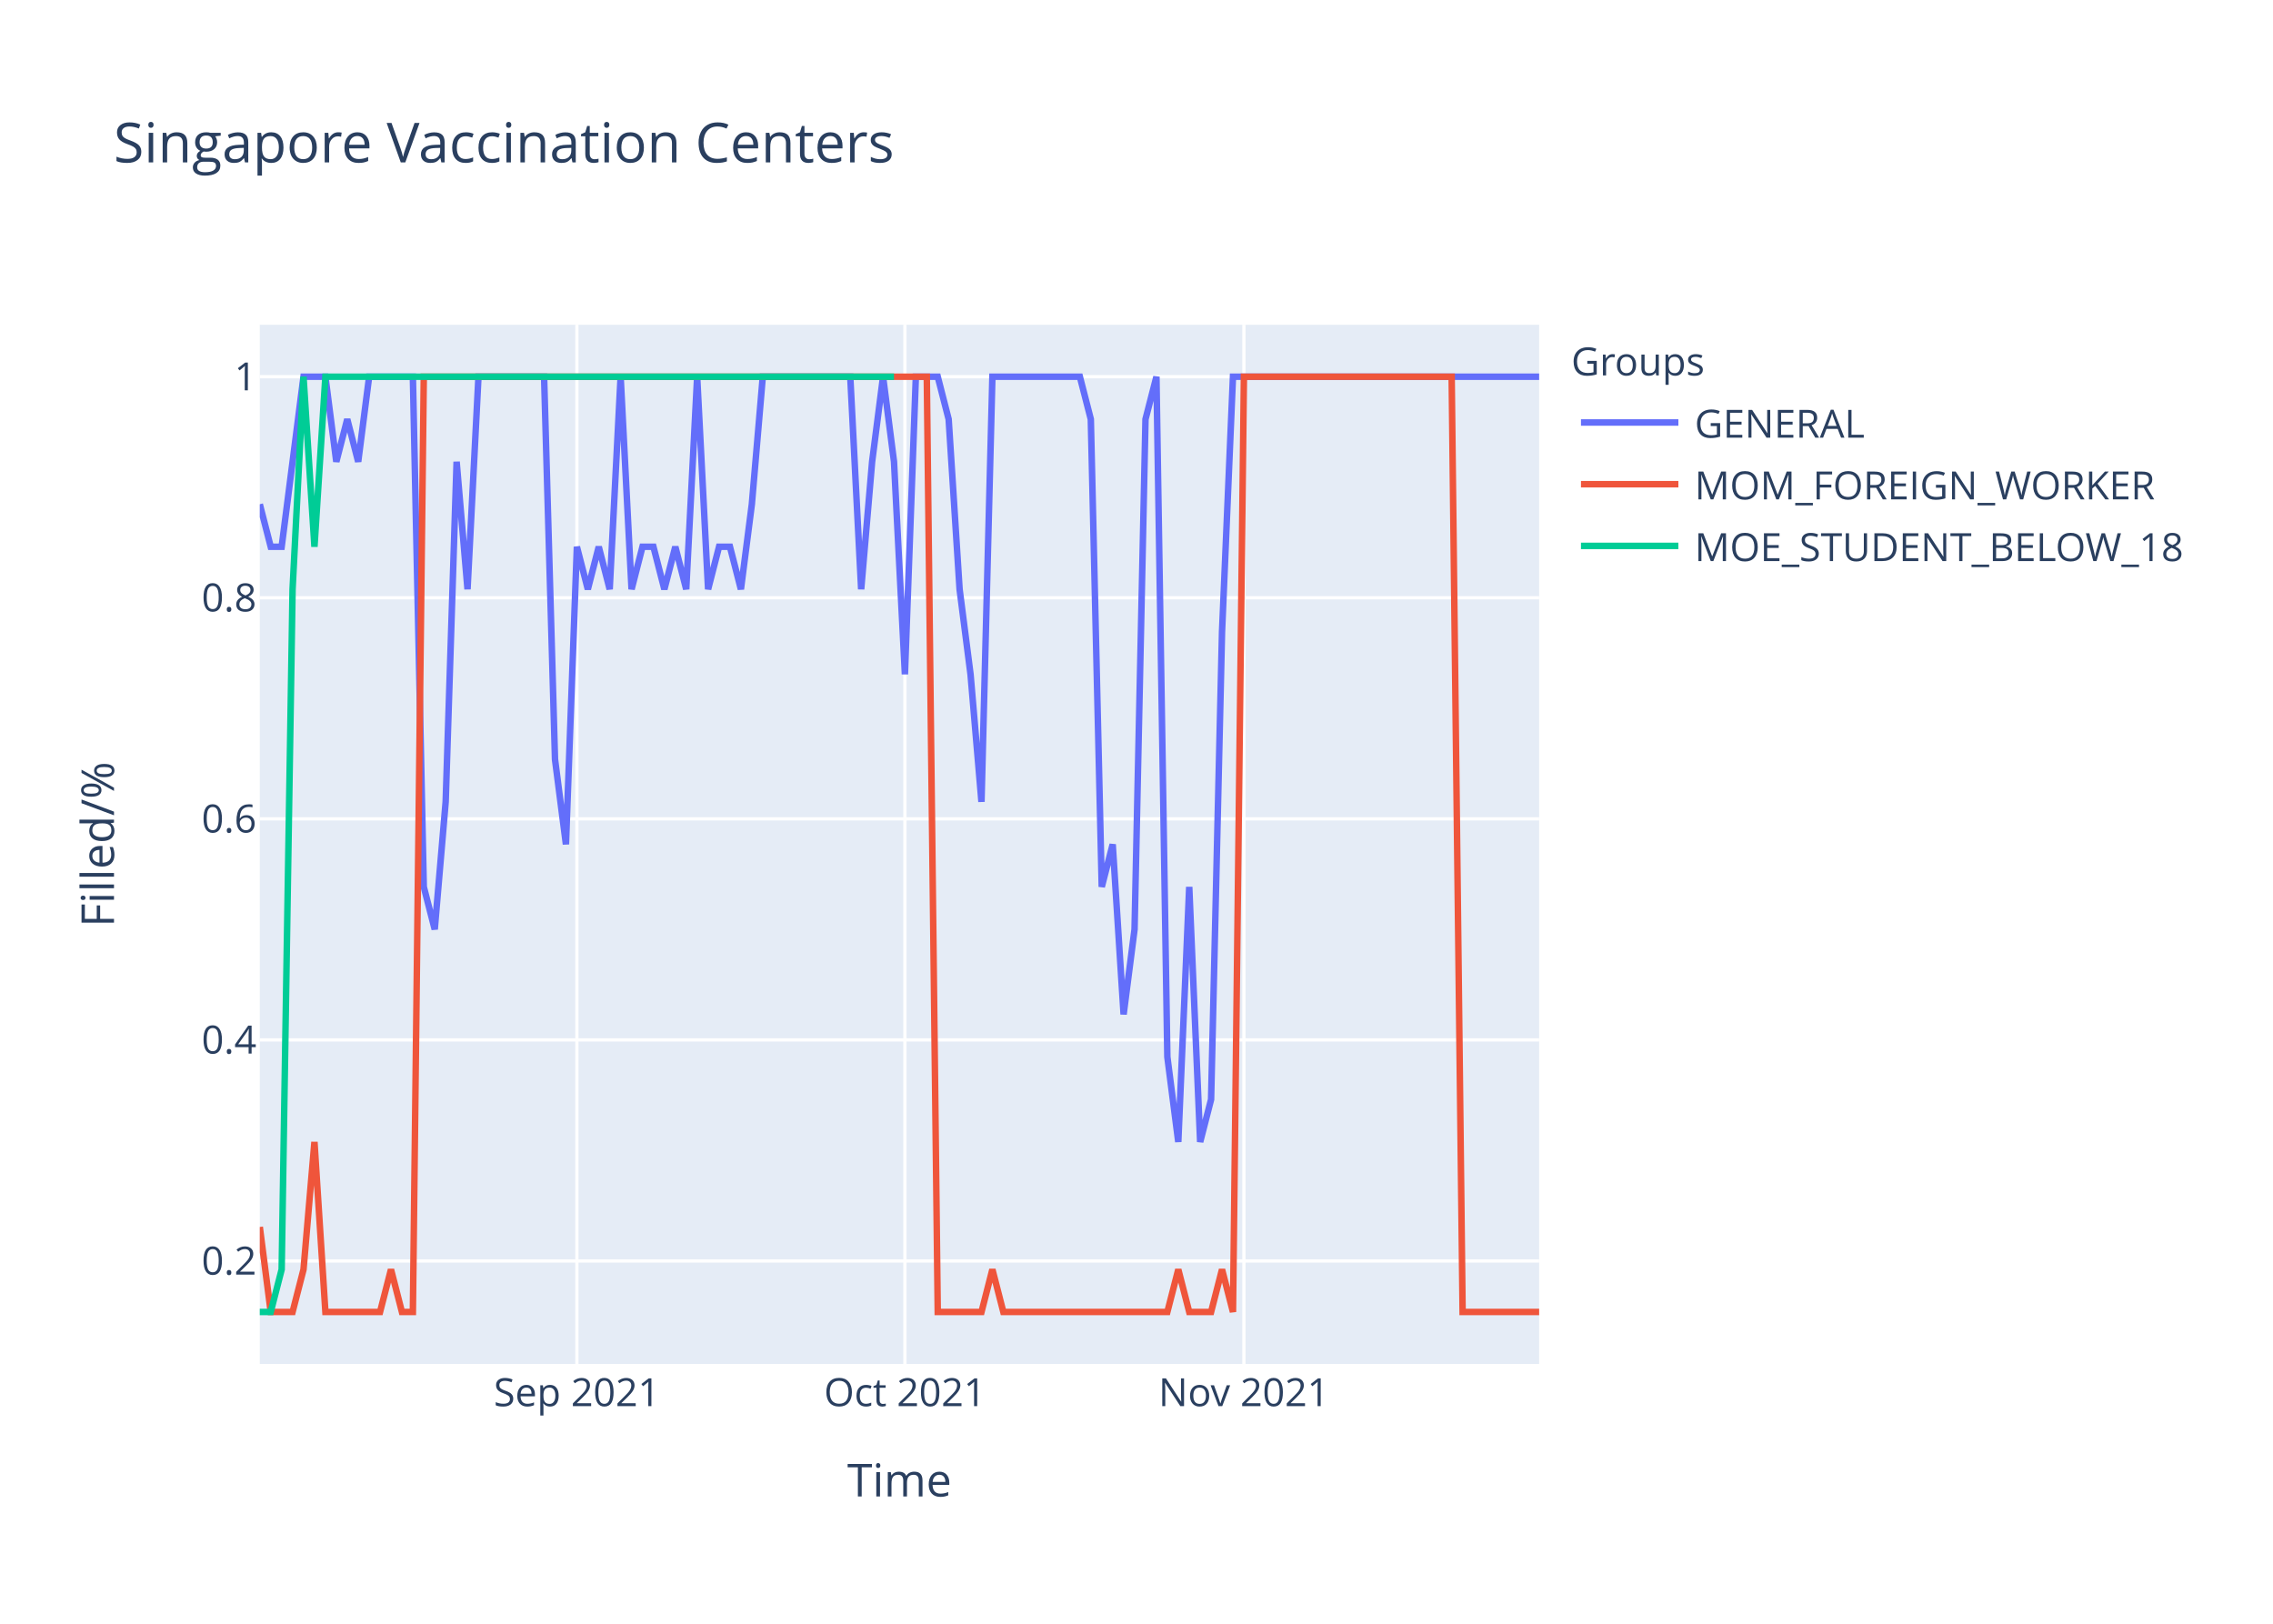
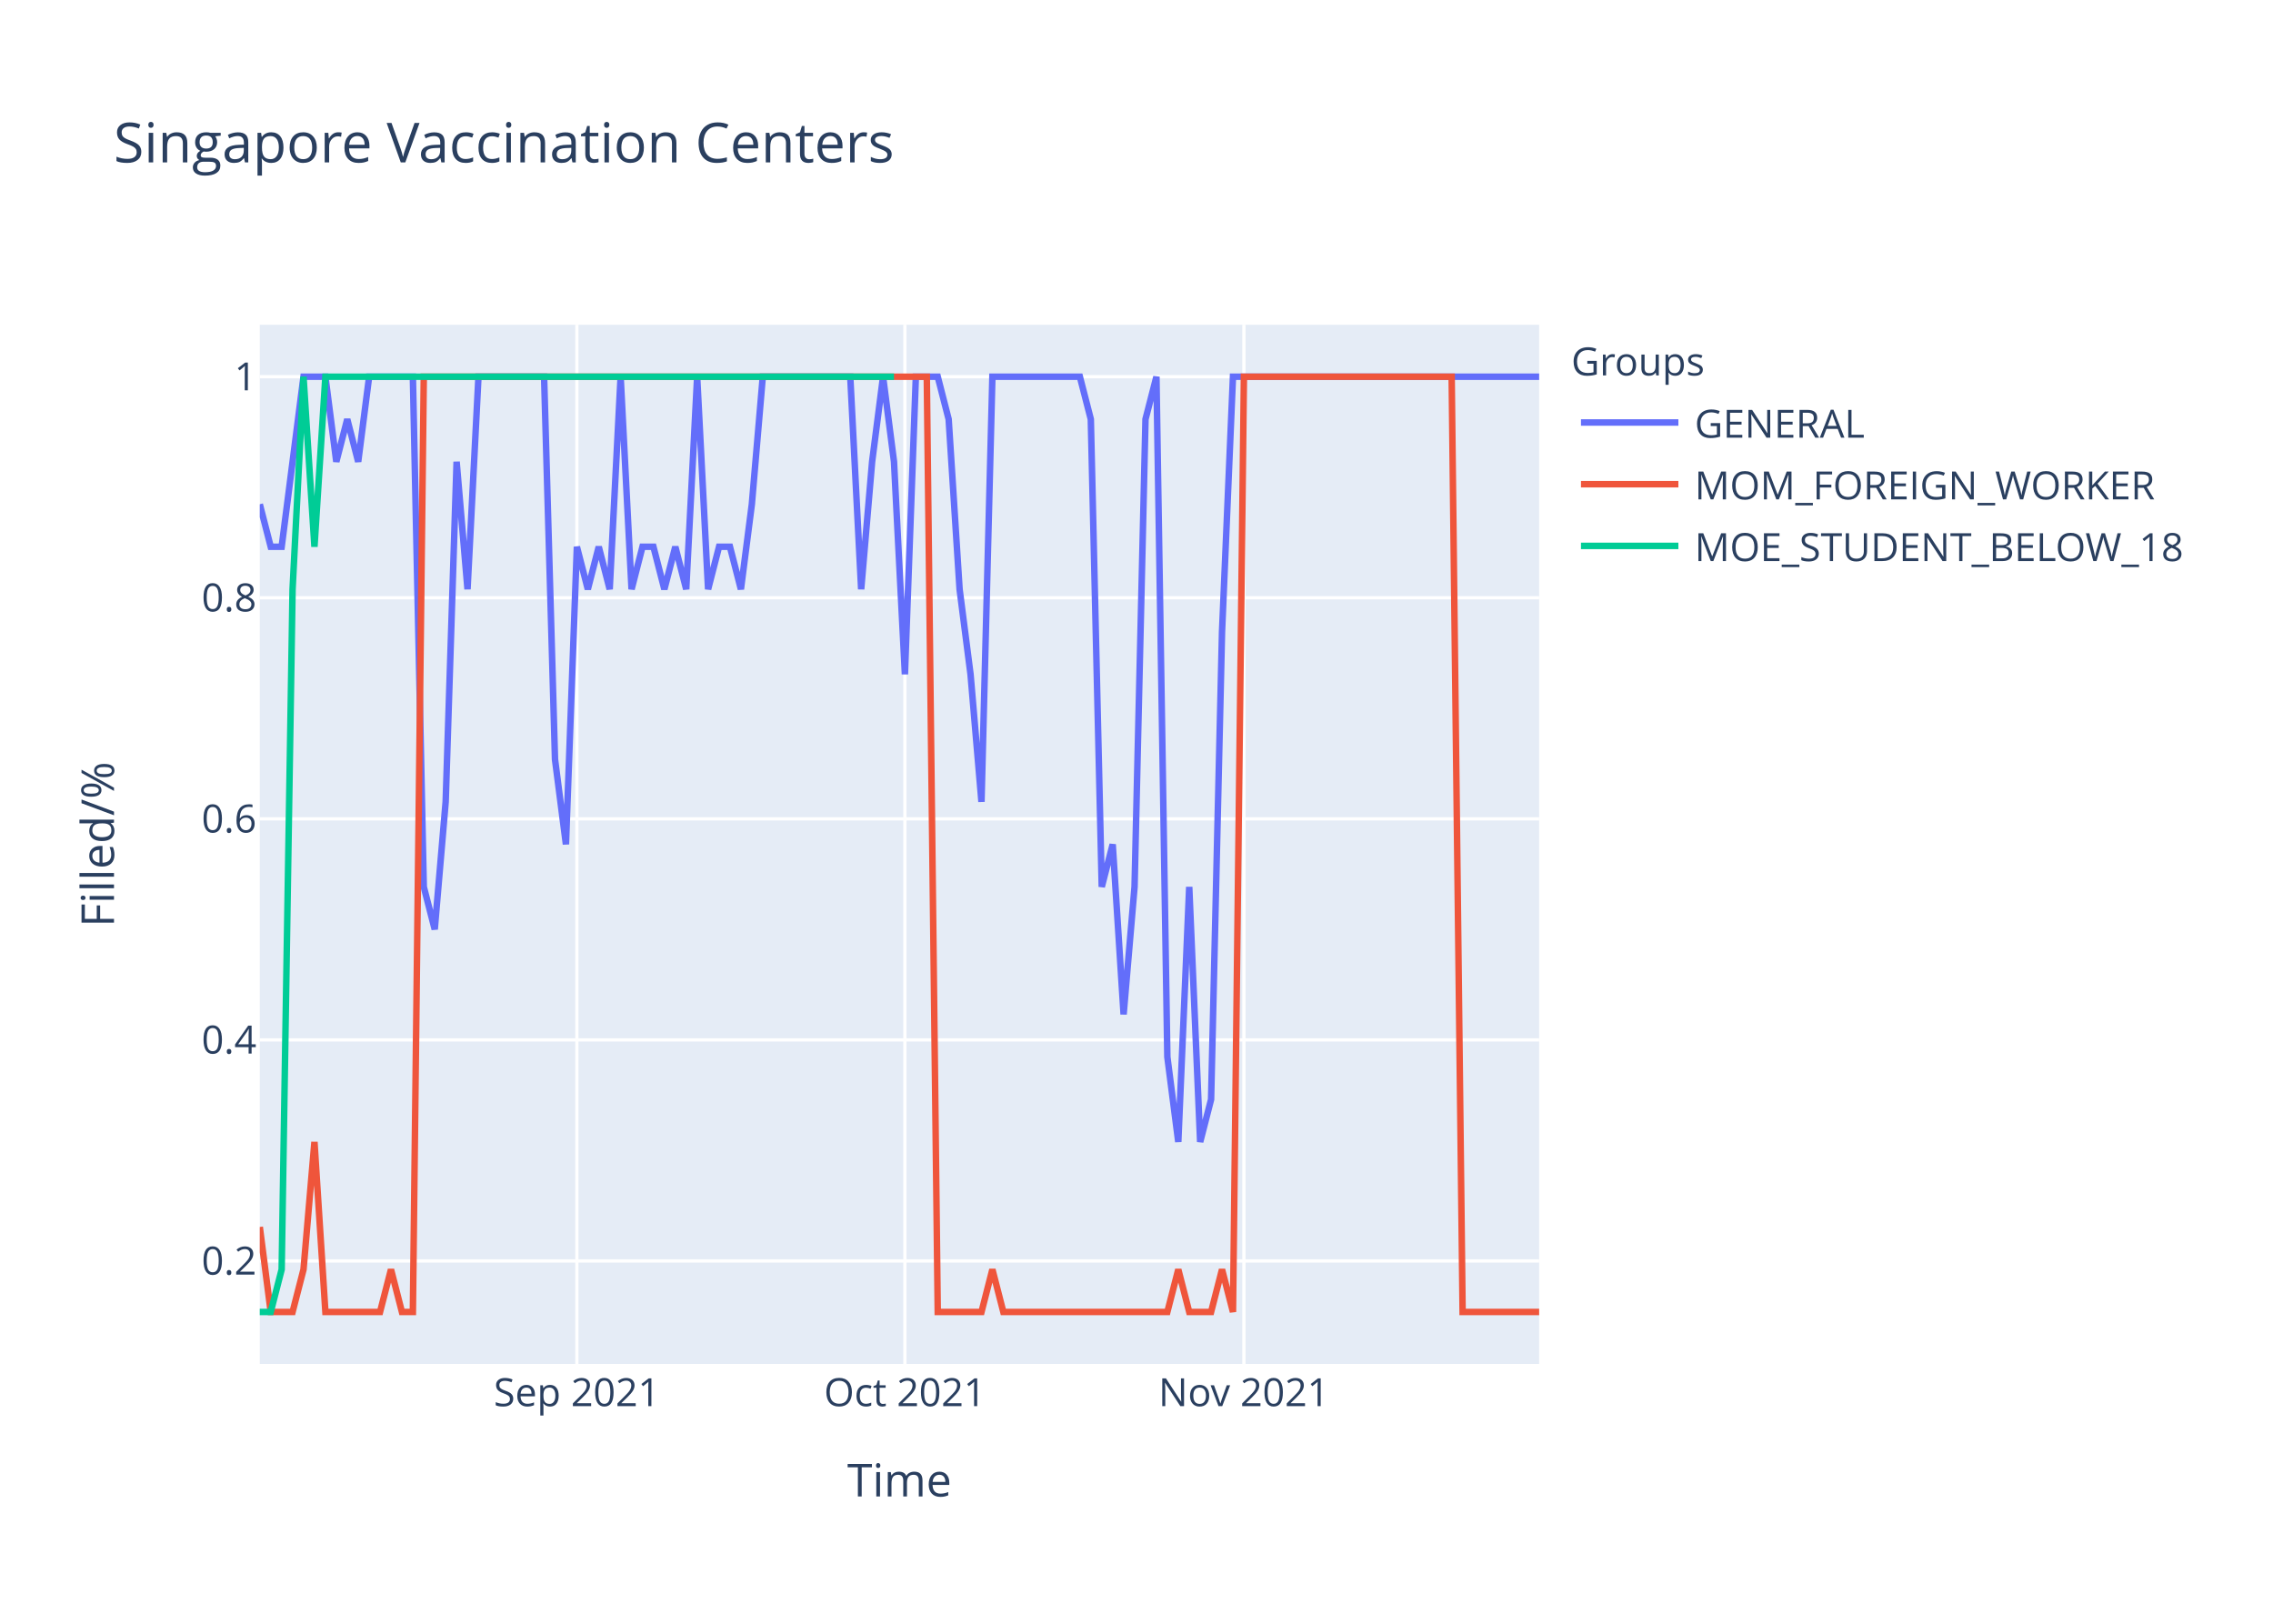
<svg xmlns="http://www.w3.org/2000/svg" class="main-svg" width="700" height="500" style="" viewBox="0 0 700 500">
  <rect x="0" y="0" width="700" height="500" style="fill: rgb(255, 255, 255); fill-opacity: 1;" />
-   <defs id="defs-44b640">
+   <defs id="defs-51696b">
    <g class="clips">
-       <clipPath id="clip44b640xyplot" class="plotclip">
+       <clipPath id="clip51696bxyplot" class="plotclip">
        <rect width="394" height="320" />
      </clipPath>
-       <clipPath class="axesclip" id="clip44b640x">
+       <clipPath class="axesclip" id="clip51696bx">
        <rect x="80" y="0" width="394" height="500" />
      </clipPath>
-       <clipPath class="axesclip" id="clip44b640y">
+       <clipPath class="axesclip" id="clip51696by">
        <rect x="0" y="100" width="700" height="320" />
      </clipPath>
-       <clipPath class="axesclip" id="clip44b640xy">
+       <clipPath class="axesclip" id="clip51696bxy">
        <rect x="80" y="100" width="394" height="320" />
      </clipPath>
    </g>
    <g class="gradients" />
  </defs>
  <g class="bglayer">
    <rect class="bg" x="80" y="100" width="394" height="320" style="fill: rgb(229, 236, 246); fill-opacity: 1; stroke-width: 0;" />
  </g>
  <g class="layer-below">
    <g class="imagelayer" />
    <g class="shapelayer" />
  </g>
  <g class="cartesianlayer">
    <g class="subplot xy">
      <g class="layer-subplot">
        <g class="shapelayer" />
        <g class="imagelayer" />
      </g>
      <g class="gridlayer">
        <g class="x">
          <path class="xgrid crisp" transform="translate(177.66,0)" d="M0,100v320" style="stroke: rgb(255, 255, 255); stroke-opacity: 1; stroke-width: 1px;" />
          <path class="xgrid crisp" transform="translate(278.68,0)" d="M0,100v320" style="stroke: rgb(255, 255, 255); stroke-opacity: 1; stroke-width: 1px;" />
          <path class="xgrid crisp" transform="translate(383.08,0)" d="M0,100v320" style="stroke: rgb(255, 255, 255); stroke-opacity: 1; stroke-width: 1px;" />
        </g>
        <g class="y">
          <path class="ygrid crisp" transform="translate(0,388.29)" d="M80,0h394" style="stroke: rgb(255, 255, 255); stroke-opacity: 1; stroke-width: 1px;" />
          <path class="ygrid crisp" transform="translate(0,320.22)" d="M80,0h394" style="stroke: rgb(255, 255, 255); stroke-opacity: 1; stroke-width: 1px;" />
          <path class="ygrid crisp" transform="translate(0,252.15)" d="M80,0h394" style="stroke: rgb(255, 255, 255); stroke-opacity: 1; stroke-width: 1px;" />
          <path class="ygrid crisp" transform="translate(0,184.07)" d="M80,0h394" style="stroke: rgb(255, 255, 255); stroke-opacity: 1; stroke-width: 1px;" />
          <path class="ygrid crisp" transform="translate(0,116)" d="M80,0h394" style="stroke: rgb(255, 255, 255); stroke-opacity: 1; stroke-width: 1px;" />
        </g>
      </g>
      <g class="zerolinelayer" />
      <path class="xlines-below" />
      <path class="ylines-below" />
      <g class="overlines-below" />
      <g class="xaxislayer-below" />
      <g class="yaxislayer-below" />
      <g class="overaxes-below" />
-       <g class="plot" transform="translate(80,100)" clip-path="url('#clip44b640xyplot')">
+       <g class="plot" transform="translate(80,100)" clip-path="url('#clip51696bxyplot')">
        <g class="scatterlayer mlayer">
-           <g class="trace scatter trace527903" style="stroke-miterlimit: 2; opacity: 1;">
+           <g class="trace scatter tracecea4c0" style="stroke-miterlimit: 2; opacity: 1;">
            <g class="fills" />
            <g class="errorbars" />
            <g class="lines">
-               <path class="js-line" d="M0,55.27L3.37,68.36L6.74,68.36L13.47,16L16.84,16L20.21,16L23.57,42.18L26.94,29.09L30.31,42.18L33.68,16L37.04,16L47.15,16L50.51,173.09L53.88,186.18L57.25,146.91L60.62,42.18L63.98,81.45L67.35,16L70.72,16L87.56,16L90.92,133.82L94.29,160L97.66,68.36L101.03,81.45L104.39,68.36L107.76,81.45L111.13,16L114.5,81.45L117.86,68.36L121.23,68.36L124.6,81.45L127.97,68.36L131.33,81.45L134.7,16L138.07,81.45L141.44,68.36L144.8,68.36L148.17,81.45L151.54,55.27L154.91,16L158.27,16L181.85,16L185.21,81.45L188.58,42.18L191.95,16L195.32,42.18L198.68,107.64L202.05,16L205.42,16L208.79,16L212.15,29.09L215.52,81.45L218.89,107.64L222.26,146.91L225.62,16L252.56,16L255.93,29.09L259.3,173.09L262.67,160L266.03,212.36L269.4,186.18L272.77,29.09L276.14,16L279.5,225.45L282.87,251.64L286.24,173.09L289.61,251.64L292.97,238.55L296.34,94.55L299.71,16L303.08,16L394,16" style="vector-effect: non-scaling-stroke; fill: none; stroke: rgb(99, 110, 250); stroke-opacity: 1; stroke-width: 2px; opacity: 1;" />
+               <path class="js-line" d="M0,55.27L3.37,68.36L6.74,68.36L13.47,16L16.84,16L20.21,16L23.57,42.18L26.94,29.09L30.31,42.18L33.68,16L37.04,16L47.15,16L50.51,173.09L53.88,186.18L57.25,146.91L60.62,42.18L63.98,81.45L67.35,16L70.72,16L87.56,16L90.92,133.82L94.29,160L97.66,68.36L101.03,81.45L104.39,68.36L107.76,81.45L111.13,16L114.5,81.45L117.86,68.36L121.23,68.36L124.6,81.45L127.97,68.36L131.33,81.45L134.7,16L138.07,81.45L141.44,68.36L144.8,68.36L148.17,81.45L151.54,55.27L154.91,16L158.27,16L181.85,16L185.21,81.45L188.58,42.18L191.95,16L195.32,42.18L198.68,107.64L202.05,16L205.42,16L208.79,16L212.15,29.09L215.52,81.45L218.89,107.64L222.26,146.91L225.62,16L252.56,16L255.93,29.09L259.3,173.09L262.67,160L266.03,212.36L269.4,173.09L272.77,29.09L276.14,16L279.5,225.45L282.87,251.64L286.24,173.09L289.61,251.64L292.97,238.55L296.34,94.55L299.71,16L303.08,16L394,16" style="vector-effect: non-scaling-stroke; fill: none; stroke: rgb(99, 110, 250); stroke-opacity: 1; stroke-width: 2px; opacity: 1;" />
            </g>
            <g class="points" />
            <g class="text" />
          </g>
-           <g class="trace scatter tracee83455" style="stroke-miterlimit: 2; opacity: 1;">
+           <g class="trace scatter trace51aafe" style="stroke-miterlimit: 2; opacity: 1;">
            <g class="fills" />
            <g class="errorbars" />
            <g class="lines">
              <path class="js-line" d="M0,277.82L3.37,304L6.74,304L10.1,304L13.47,290.91L16.84,251.64L20.21,304L37.04,304L40.41,290.91L43.78,304L47.15,304L50.51,16L53.88,16L205.42,16L208.79,304L222.26,304L225.62,290.91L228.99,304L232.36,304L279.5,304L282.87,290.91L286.24,304L289.61,304L292.97,304L296.34,290.91L299.71,304L303.08,16L367.06,16L370.43,304L394,304" style="vector-effect: non-scaling-stroke; fill: none; stroke: rgb(239, 85, 59); stroke-opacity: 1; stroke-width: 2px; opacity: 1;" />
            </g>
            <g class="points" />
            <g class="text" />
          </g>
-           <g class="trace scatter trace04c731" style="stroke-miterlimit: 2; opacity: 1;">
+           <g class="trace scatter trace31e8d1" style="stroke-miterlimit: 2; opacity: 1;">
            <g class="fills" />
            <g class="errorbars" />
            <g class="lines">
              <path class="js-line" d="M0,304L3.37,304L6.74,290.91L10.1,81.45L13.47,16L16.84,68.36L20.21,16L195.32,16" style="vector-effect: non-scaling-stroke; fill: none; stroke: rgb(0, 204, 150); stroke-opacity: 1; stroke-width: 2px; opacity: 1;" />
            </g>
            <g class="points" />
            <g class="text" />
          </g>
        </g>
      </g>
      <g class="overplot" />
      <path class="xlines-above crisp" d="M0,0" style="fill: none;" />
      <path class="ylines-above crisp" d="M0,0" style="fill: none;" />
      <g class="overlines-above" />
      <g class="xaxislayer-above">
        <g class="xtick">
          <text text-anchor="middle" x="0" y="433" transform="translate(177.66,0)" style="font-family: 'Open Sans', verdana, arial, sans-serif; font-size: 12px; fill: rgb(42, 63, 95); fill-opacity: 1; white-space: pre;">Sep 2021</text>
        </g>
        <g class="xtick">
          <text text-anchor="middle" x="0" y="433" transform="translate(278.68,0)" style="font-family: 'Open Sans', verdana, arial, sans-serif; font-size: 12px; fill: rgb(42, 63, 95); fill-opacity: 1; white-space: pre;">Oct 2021</text>
        </g>
        <g class="xtick">
          <text text-anchor="middle" x="0" y="433" transform="translate(383.08,0)" style="font-family: 'Open Sans', verdana, arial, sans-serif; font-size: 12px; fill: rgb(42, 63, 95); fill-opacity: 1; white-space: pre;">Nov 2021</text>
        </g>
      </g>
      <g class="yaxislayer-above">
        <g class="ytick">
          <text text-anchor="end" x="79" y="4.2" transform="translate(0,388.29)" style="font-family: 'Open Sans', verdana, arial, sans-serif; font-size: 12px; fill: rgb(42, 63, 95); fill-opacity: 1; white-space: pre;">0.2</text>
        </g>
        <g class="ytick">
          <text text-anchor="end" x="79" y="4.2" transform="translate(0,320.22)" style="font-family: 'Open Sans', verdana, arial, sans-serif; font-size: 12px; fill: rgb(42, 63, 95); fill-opacity: 1; white-space: pre;">0.4</text>
        </g>
        <g class="ytick">
          <text text-anchor="end" x="79" y="4.2" transform="translate(0,252.15)" style="font-family: 'Open Sans', verdana, arial, sans-serif; font-size: 12px; fill: rgb(42, 63, 95); fill-opacity: 1; white-space: pre;">0.6</text>
        </g>
        <g class="ytick">
          <text text-anchor="end" x="79" y="4.2" transform="translate(0,184.07)" style="font-family: 'Open Sans', verdana, arial, sans-serif; font-size: 12px; fill: rgb(42, 63, 95); fill-opacity: 1; white-space: pre;">0.8</text>
        </g>
        <g class="ytick">
          <text text-anchor="end" x="79" y="4.2" transform="translate(0,116)" style="font-family: 'Open Sans', verdana, arial, sans-serif; font-size: 12px; fill: rgb(42, 63, 95); fill-opacity: 1; white-space: pre;">1</text>
        </g>
      </g>
      <g class="overaxes-above" />
    </g>
  </g>
  <g class="polarlayer" />
  <g class="ternarylayer" />
  <g class="geolayer" />
  <g class="funnelarealayer" />
  <g class="pielayer" />
  <g class="treemaplayer" />
  <g class="sunburstlayer" />
  <g class="glimages" />
-   <defs id="topdefs-44b640">
+   <defs id="topdefs-51696b">
    <g class="clips" />
-     <clipPath id="legend44b640">
+     <clipPath id="legend51696b">
      <rect width="206" height="83" x="0" y="0" />
    </clipPath>
  </defs>
  <g class="layer-above">
    <g class="imagelayer" />
    <g class="shapelayer" />
  </g>
  <g class="infolayer">
    <g class="legend" pointer-events="all" transform="translate(481.88,100)">
      <rect class="bg" shape-rendering="crispEdges" width="206" height="83" x="0" y="0" style="stroke: rgb(68, 68, 68); stroke-opacity: 1; fill: rgb(255, 255, 255); fill-opacity: 1; stroke-width: 0px;" />
-       <g class="scrollbox" transform="" clip-path="url('#legend44b640')">
+       <g class="scrollbox" transform="" clip-path="url('#legend51696b')">
        <text class="legendtitletext" text-anchor="start" x="2" y="15.6" style="font-family: 'Open Sans', verdana, arial, sans-serif; font-size: 12px; fill: rgb(42, 63, 95); fill-opacity: 1; white-space: pre;">Groups</text>
        <g class="groups" transform="">
          <g class="traces" transform="translate(0,30.1)" style="opacity: 1;">
            <text class="legendtext" text-anchor="start" x="40" y="4.68" style="font-family: 'Open Sans', verdana, arial, sans-serif; font-size: 12px; fill: rgb(42, 63, 95); fill-opacity: 1; white-space: pre;">GENERAL</text>
            <g class="layers" style="opacity: 1;">
              <g class="legendfill" />
              <g class="legendlines">
                <path class="js-line" d="M5,0h30" style="fill: none; stroke: rgb(99, 110, 250); stroke-opacity: 1; stroke-width: 2px;" />
              </g>
              <g class="legendsymbols">
                <g class="legendpoints" />
              </g>
            </g>
            <rect class="legendtoggle" x="0" y="-9.5" width="200.906" height="19" style="fill: rgb(0, 0, 0); fill-opacity: 0;" />
          </g>
        </g>
        <g class="groups" transform="">
          <g class="traces" transform="translate(0,49.1)" style="opacity: 1;">
            <text class="legendtext" text-anchor="start" x="40" y="4.68" style="font-family: 'Open Sans', verdana, arial, sans-serif; font-size: 12px; fill: rgb(42, 63, 95); fill-opacity: 1; white-space: pre;">MOM_FOREIGN_WORKER</text>
            <g class="layers" style="opacity: 1;">
              <g class="legendfill" />
              <g class="legendlines">
                <path class="js-line" d="M5,0h30" style="fill: none; stroke: rgb(239, 85, 59); stroke-opacity: 1; stroke-width: 2px;" />
              </g>
              <g class="legendsymbols">
                <g class="legendpoints" />
              </g>
            </g>
            <rect class="legendtoggle" x="0" y="-9.5" width="200.906" height="19" style="fill: rgb(0, 0, 0); fill-opacity: 0;" />
          </g>
        </g>
        <g class="groups" transform="">
          <g class="traces" transform="translate(0,68.1)" style="opacity: 1;">
            <text class="legendtext" text-anchor="start" x="40" y="4.68" style="font-family: 'Open Sans', verdana, arial, sans-serif; font-size: 12px; fill: rgb(42, 63, 95); fill-opacity: 1; white-space: pre;">MOE_STUDENT_BELOW_18</text>
            <g class="layers" style="opacity: 1;">
              <g class="legendfill" />
              <g class="legendlines">
                <path class="js-line" d="M5,0h30" style="fill: none; stroke: rgb(0, 204, 150); stroke-opacity: 1; stroke-width: 2px;" />
              </g>
              <g class="legendsymbols">
                <g class="legendpoints" />
              </g>
            </g>
            <rect class="legendtoggle" x="0" y="-9.5" width="200.906" height="19" style="fill: rgb(0, 0, 0); fill-opacity: 0;" />
          </g>
        </g>
      </g>
      <rect class="scrollbar" rx="20" ry="3" width="0" height="0" x="0" y="0" style="fill: rgb(128, 139, 164); fill-opacity: 1;" />
    </g>
    <g class="g-gtitle">
      <text class="gtitle" x="35" y="50" text-anchor="start" dy="0em" style="font-family: 'Open Sans', verdana, arial, sans-serif; font-size: 17px; fill: rgb(42, 63, 95); opacity: 1; font-weight: normal; white-space: pre;">Singapore Vaccination Centers</text>
    </g>
    <g class="g-xtitle">
      <text class="xtitle" x="277" y="460.8" text-anchor="middle" style="font-family: 'Open Sans', verdana, arial, sans-serif; font-size: 14px; fill: rgb(42, 63, 95); opacity: 1; font-weight: normal; white-space: pre;">Time</text>
    </g>
    <g class="g-ytitle">
      <text class="ytitle" transform="rotate(-90,35.10625,260)" x="35.106" y="260" text-anchor="middle" style="font-family: 'Open Sans', verdana, arial, sans-serif; font-size: 14px; fill: rgb(42, 63, 95); opacity: 1; font-weight: normal; white-space: pre;">Filled/%</text>
    </g>
  </g>
</svg>
